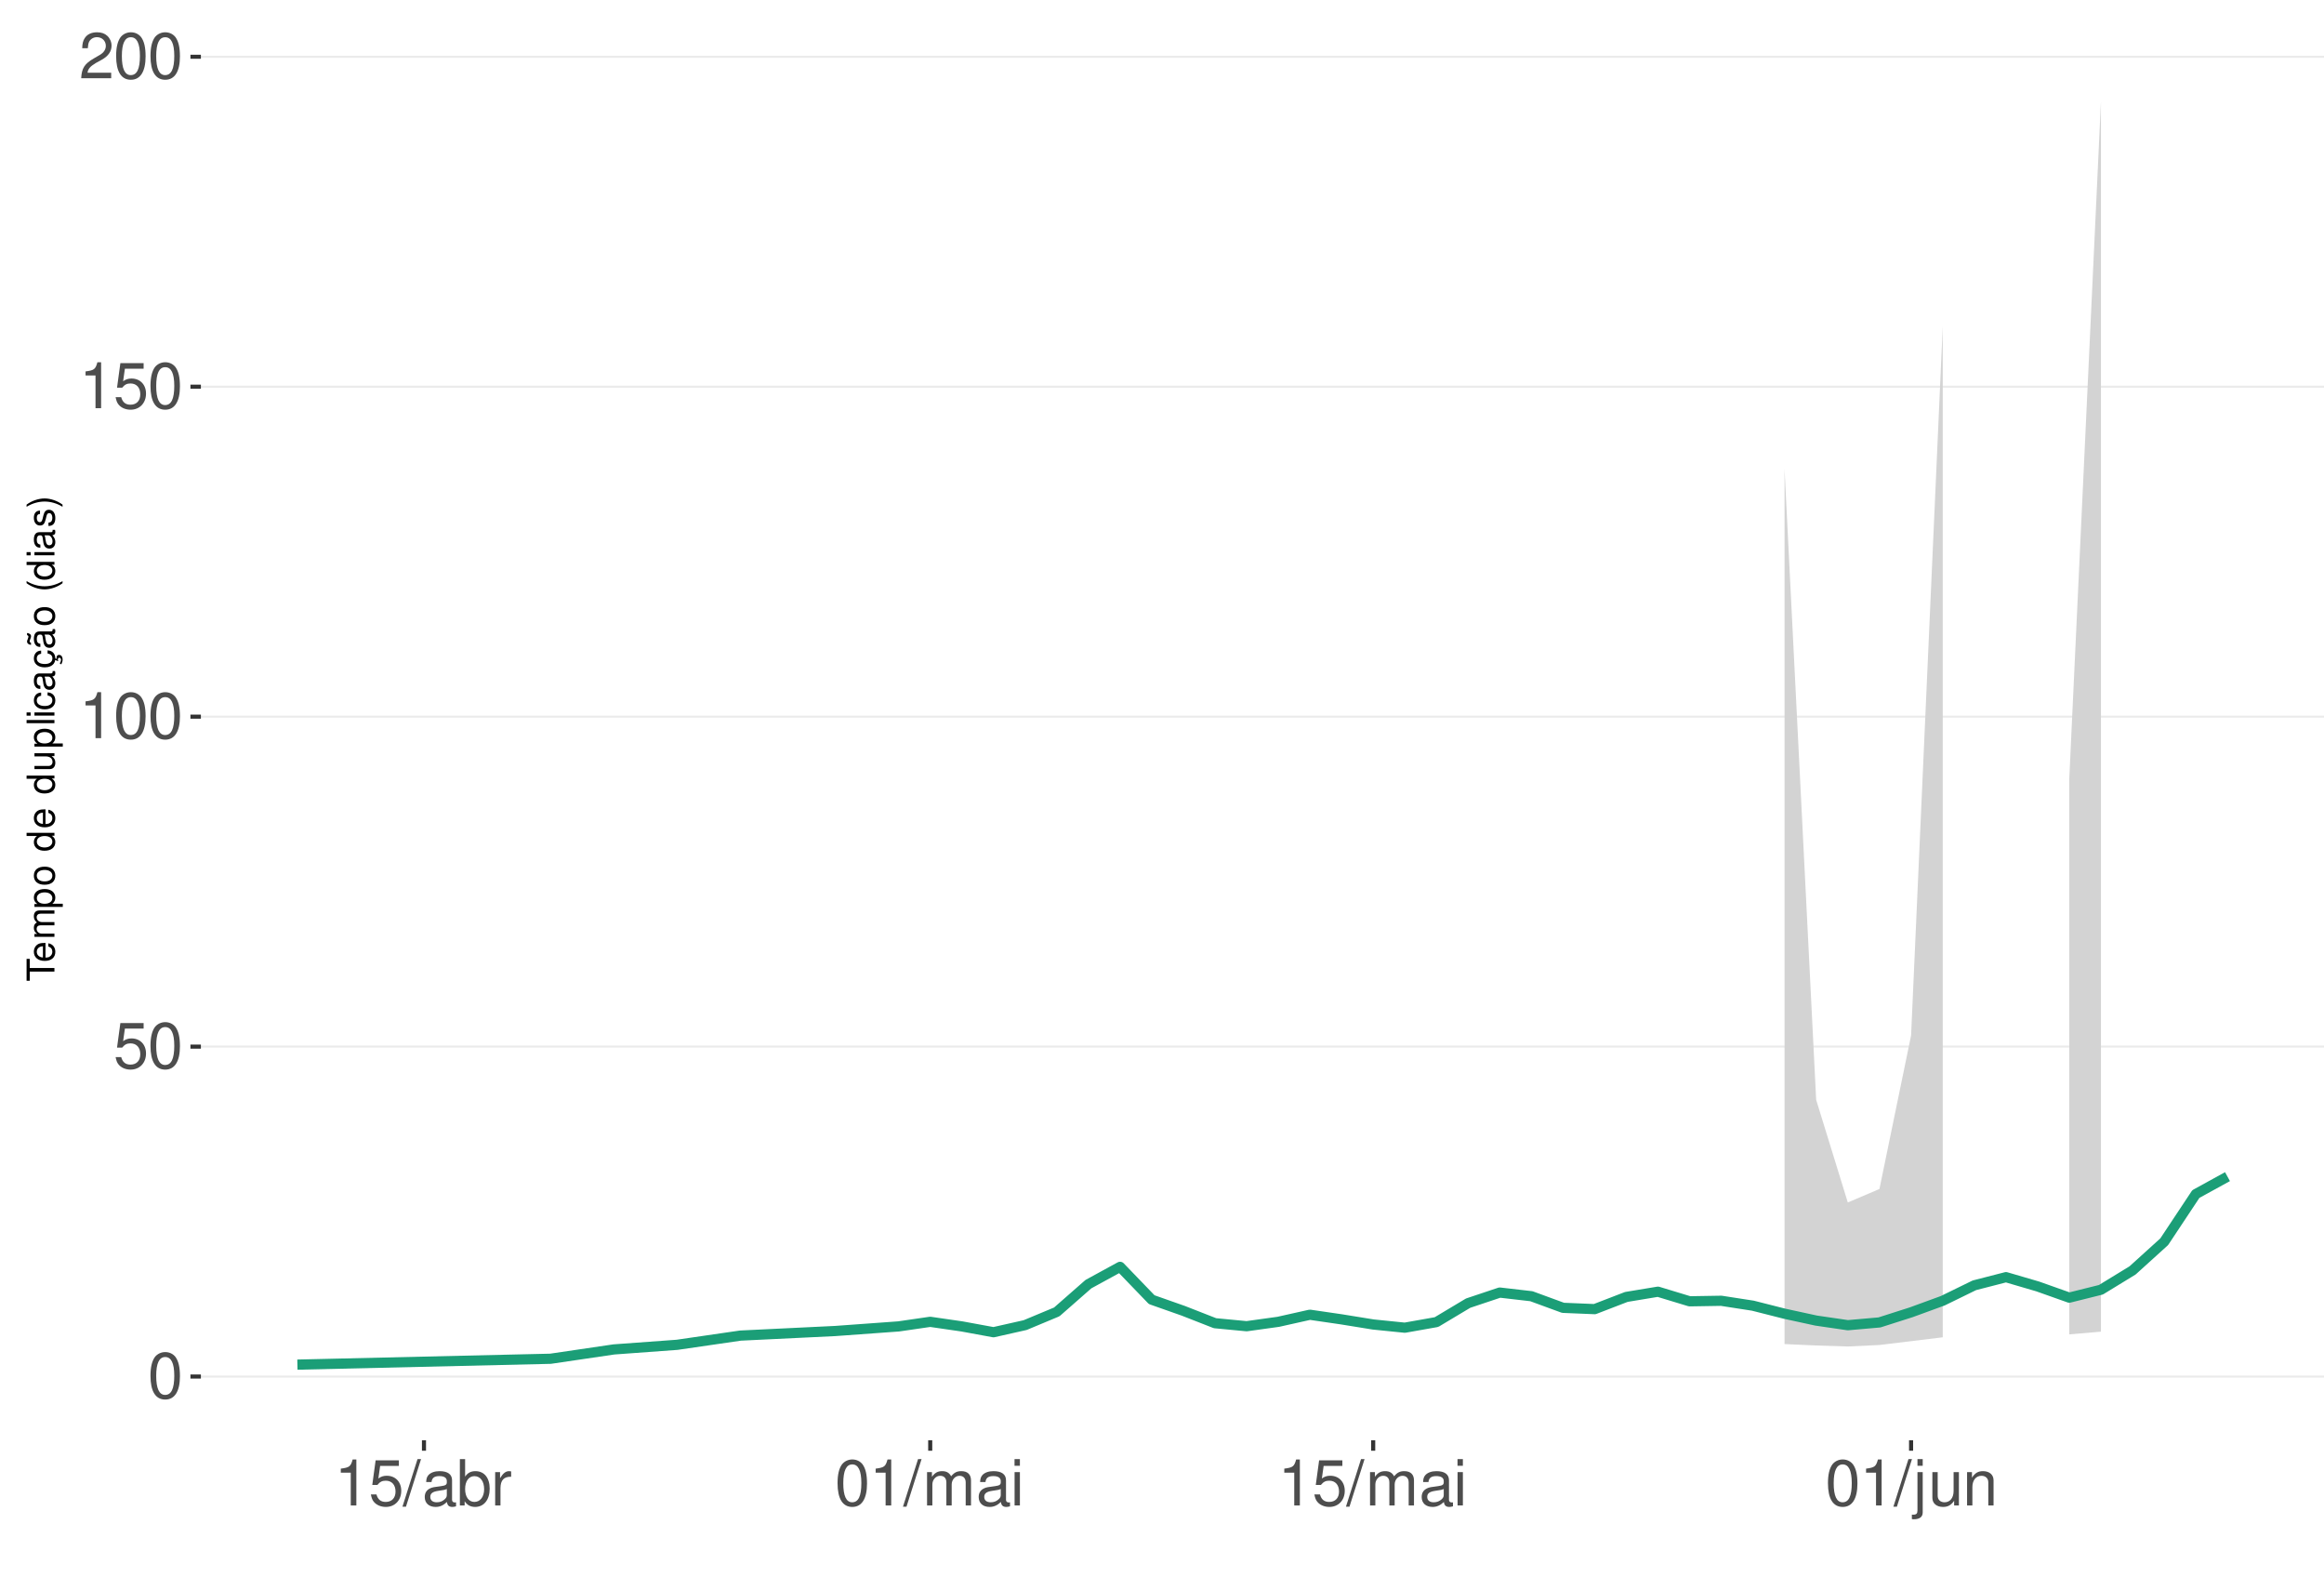
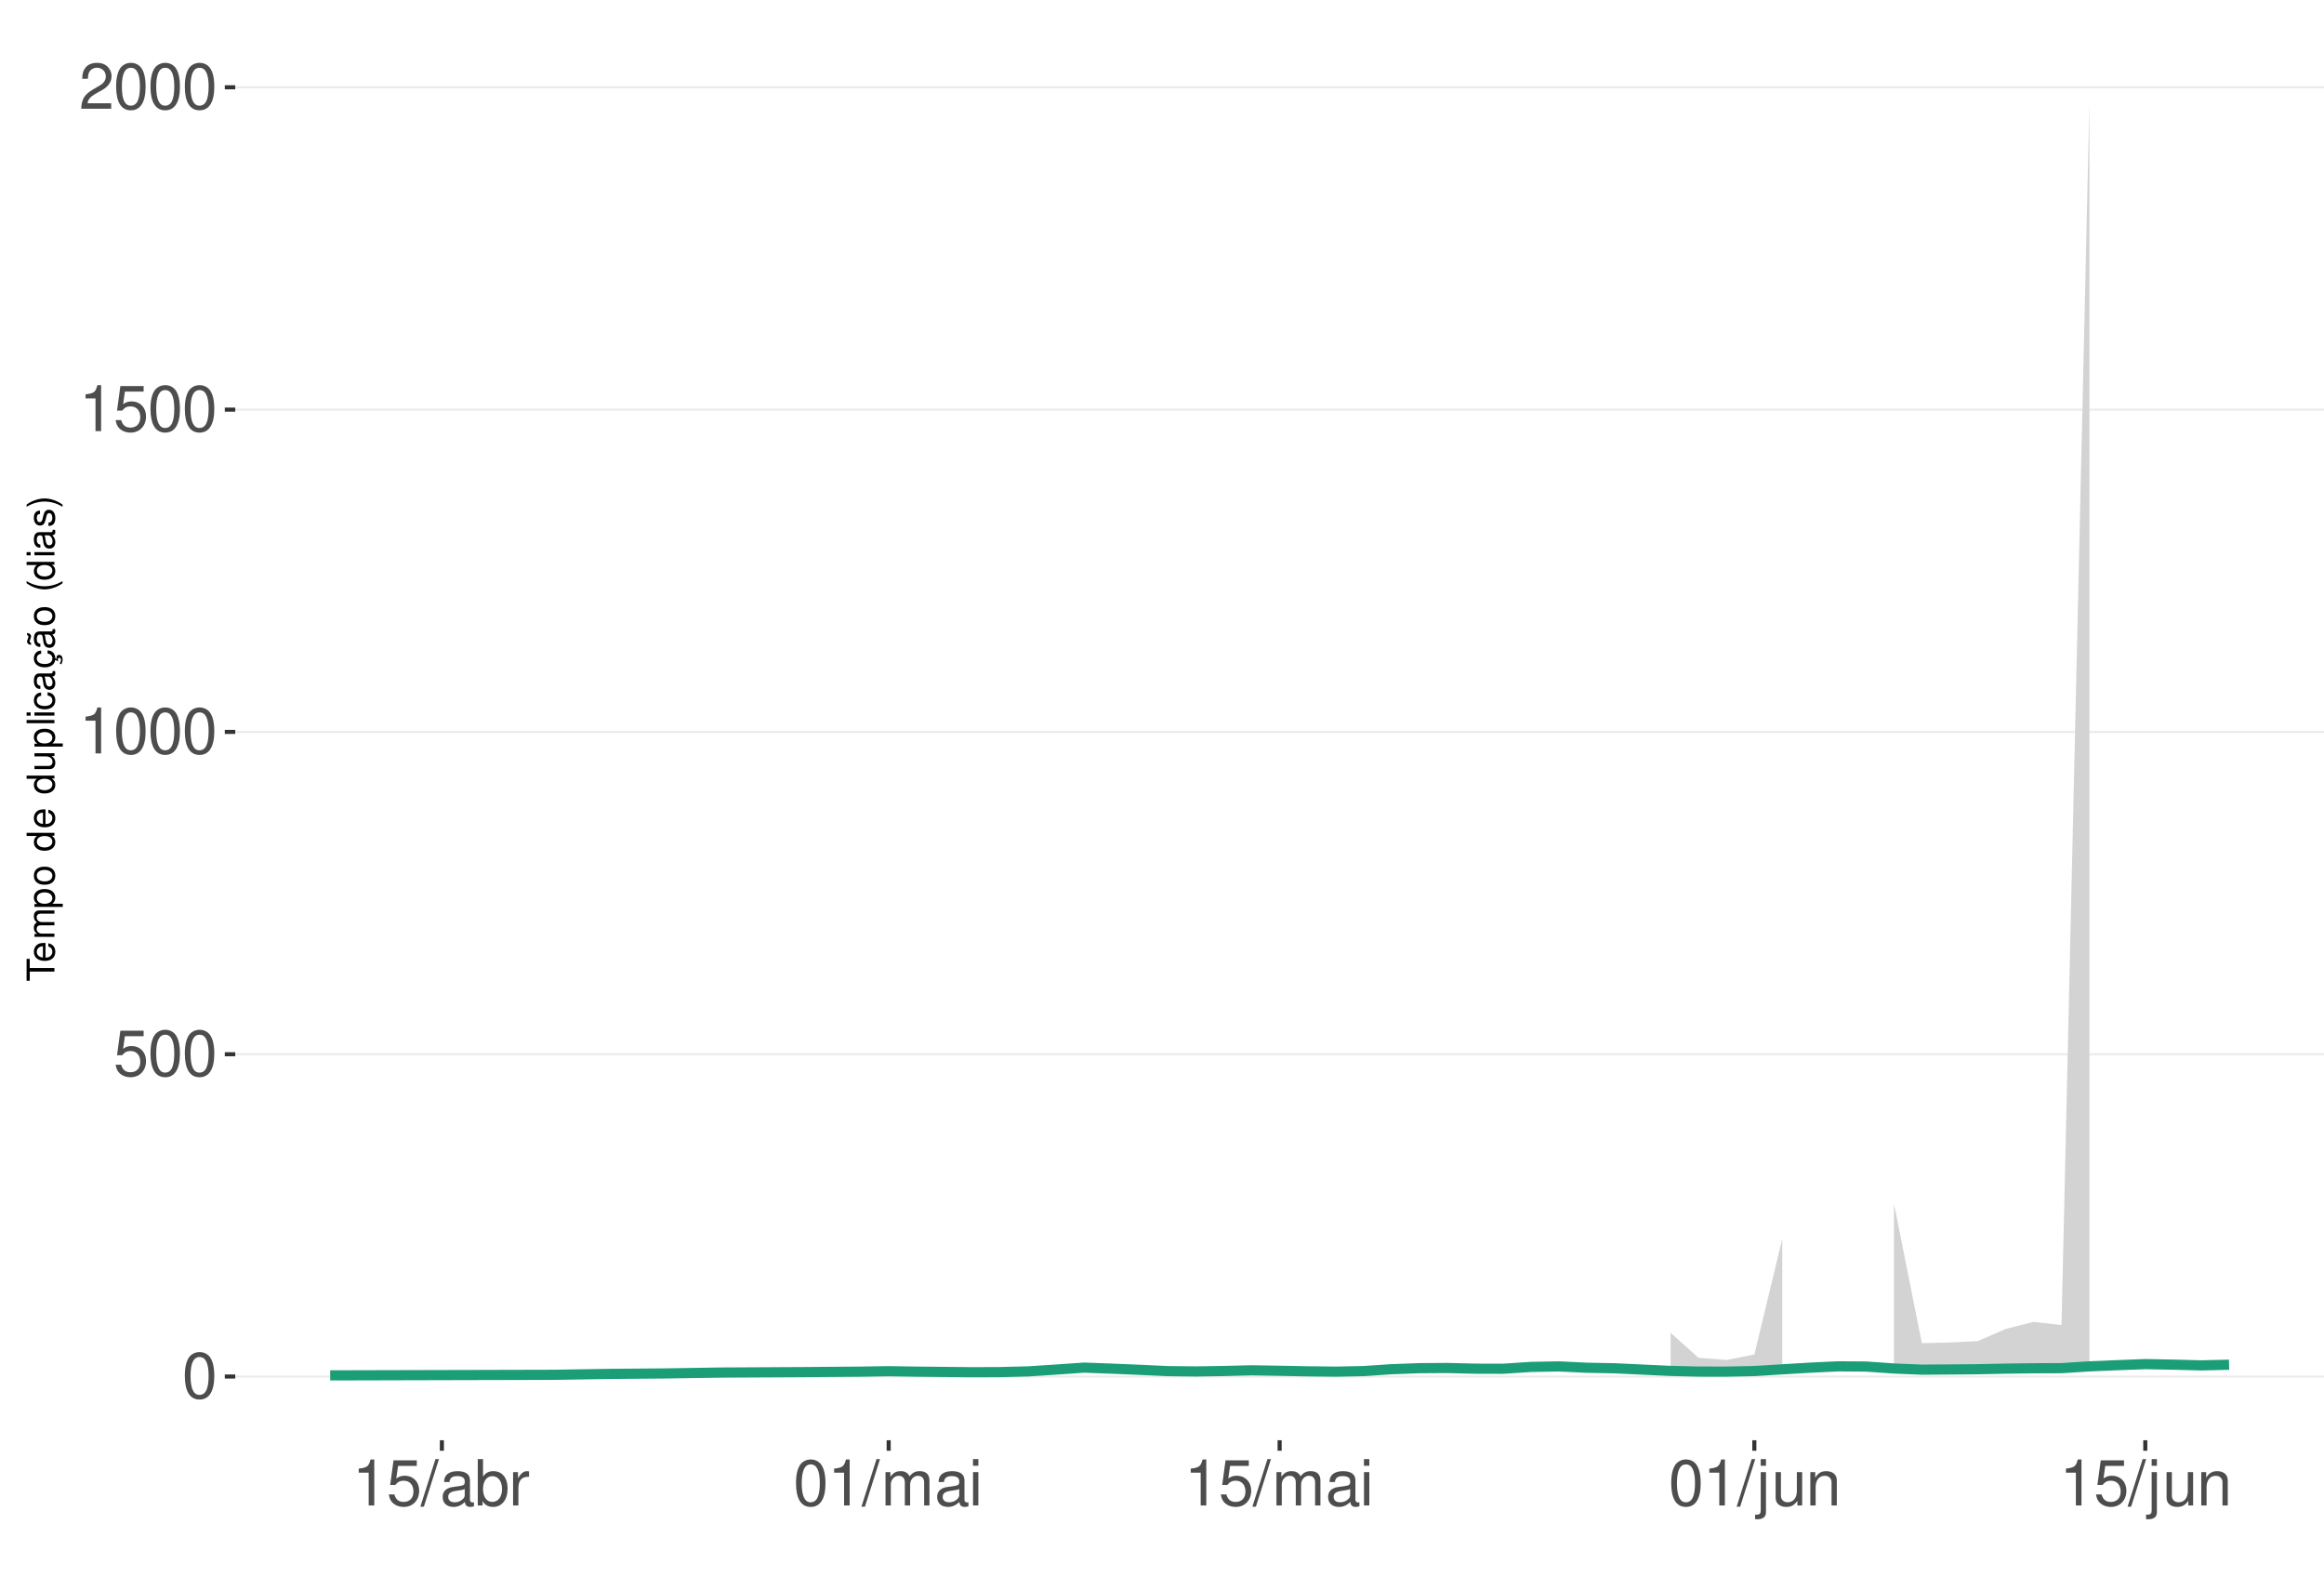
<svg xmlns="http://www.w3.org/2000/svg" xmlns:xlink="http://www.w3.org/1999/xlink" width="609pt" height="413pt" viewBox="0 0 609 413" version="1.1">
  <defs>
    <g>
      <symbol overflow="visible" id="glyph0-0">
        <path style="stroke:none;" d="" />
      </symbol>
      <symbol overflow="visible" id="glyph0-1">
        <path style="stroke:none;" d="M 4.578 -12.047 C 3.484 -12.047 2.484 -11.547 1.859 -10.734 C 1.094 -9.656 0.719 -8.062 0.719 -5.828 C 0.719 -1.766 2.047 0.391 4.578 0.391 C 7.078 0.391 8.438 -1.766 8.438 -5.734 C 8.438 -8.062 8.078 -9.625 7.297 -10.734 C 6.672 -11.562 5.703 -12.047 4.578 -12.047 Z M 4.578 -10.75 C 6.156 -10.75 6.953 -9.125 6.953 -5.859 C 6.953 -2.438 6.172 -0.828 4.547 -0.828 C 3 -0.828 2.219 -2.5 2.219 -5.812 C 2.219 -9.125 3 -10.75 4.578 -10.75 Z M 4.578 -10.75 " />
      </symbol>
      <symbol overflow="visible" id="glyph0-2">
        <path style="stroke:none;" d="M 7.922 -11.812 L 1.828 -11.812 L 0.953 -5.375 L 2.297 -5.375 C 2.984 -6.203 3.547 -6.484 4.484 -6.484 C 6.062 -6.484 7.047 -5.391 7.047 -3.641 C 7.047 -1.953 6.062 -0.922 4.469 -0.922 C 3.188 -0.922 2.406 -1.562 2.047 -2.891 L 0.578 -2.891 C 0.781 -1.938 0.953 -1.469 1.297 -1.031 C 1.969 -0.141 3.172 0.391 4.5 0.391 C 6.875 0.391 8.547 -1.344 8.547 -3.844 C 8.547 -6.172 7 -7.781 4.734 -7.781 C 3.891 -7.781 3.234 -7.562 2.547 -7.062 L 3.016 -10.359 L 7.922 -10.359 Z M 7.922 -11.812 " />
      </symbol>
      <symbol overflow="visible" id="glyph0-3">
        <path style="stroke:none;" d="M 4.312 -8.578 L 4.312 0 L 5.781 0 L 5.781 -12.047 L 4.812 -12.047 C 4.297 -10.188 3.969 -9.938 1.703 -9.641 L 1.703 -8.578 Z M 4.312 -8.578 " />
      </symbol>
      <symbol overflow="visible" id="glyph0-4">
        <path style="stroke:none;" d="M 8.422 -1.453 L 2.219 -1.453 C 2.359 -2.453 2.891 -3.078 4.344 -3.969 L 6.016 -4.891 C 7.656 -5.812 8.516 -7.047 8.516 -8.531 C 8.516 -9.531 8.109 -10.453 7.406 -11.109 C 6.719 -11.75 5.844 -12.047 4.734 -12.047 C 3.234 -12.047 2.109 -11.516 1.469 -10.484 C 1.047 -9.844 0.859 -9.094 0.828 -7.875 L 2.297 -7.875 C 2.344 -8.688 2.453 -9.172 2.641 -9.578 C 3.031 -10.312 3.797 -10.766 4.688 -10.766 C 6.016 -10.766 7.016 -9.797 7.016 -8.5 C 7.016 -7.531 6.469 -6.703 5.406 -6.094 L 3.875 -5.203 C 1.422 -3.781 0.703 -2.641 0.562 -0.016 L 8.422 -0.016 Z M 8.422 -1.453 " />
      </symbol>
      <symbol overflow="visible" id="glyph0-5">
        <path style="stroke:none;" d="M 3.812 -12.141 L -0.141 0.328 L 0.781 0.328 L 4.734 -12.141 Z M 3.812 -12.141 " />
      </symbol>
      <symbol overflow="visible" id="glyph0-6">
        <path style="stroke:none;" d="M 8.906 -0.812 C 8.766 -0.781 8.688 -0.781 8.609 -0.781 C 8.125 -0.781 7.859 -1.031 7.859 -1.469 L 7.859 -6.594 C 7.859 -8.141 6.734 -8.984 4.578 -8.984 C 3.297 -8.984 2.281 -8.609 1.688 -7.969 C 1.281 -7.516 1.109 -7.016 1.078 -6.141 L 2.484 -6.141 C 2.594 -7.219 3.234 -7.688 4.531 -7.688 C 5.797 -7.688 6.484 -7.234 6.484 -6.391 L 6.484 -6.031 C 6.469 -5.438 6.156 -5.219 5.031 -5.062 C 3.062 -4.812 2.766 -4.75 2.234 -4.531 C 1.219 -4.094 0.703 -3.328 0.703 -2.203 C 0.703 -0.609 1.797 0.391 3.562 0.391 C 4.656 0.391 5.547 0 6.531 -0.906 C 6.625 0 7.062 0.391 7.969 0.391 C 8.266 0.391 8.438 0.344 8.906 0.234 Z M 6.484 -2.75 C 6.484 -2.281 6.344 -2 5.922 -1.609 C 5.359 -1.094 4.688 -0.828 3.859 -0.828 C 2.781 -0.828 2.156 -1.344 2.156 -2.234 C 2.156 -3.141 2.75 -3.609 4.25 -3.828 C 5.734 -4.031 6.016 -4.094 6.484 -4.312 Z M 6.484 -2.75 " />
      </symbol>
      <symbol overflow="visible" id="glyph0-7">
        <path style="stroke:none;" d="M 0.906 -12.141 L 0.906 0 L 2.156 0 L 2.156 -1.109 C 2.812 -0.094 3.703 0.391 4.906 0.391 C 7.219 0.391 8.719 -1.5 8.719 -4.391 C 8.719 -7.234 7.297 -8.984 4.984 -8.984 C 3.781 -8.984 2.938 -8.531 2.281 -7.547 L 2.281 -12.141 Z M 4.719 -7.672 C 6.266 -7.672 7.266 -6.328 7.266 -4.25 C 7.266 -2.266 6.234 -0.922 4.719 -0.922 C 3.234 -0.922 2.281 -2.25 2.281 -4.297 C 2.281 -6.344 3.234 -7.672 4.719 -7.672 Z M 4.719 -7.672 " />
      </symbol>
      <symbol overflow="visible" id="glyph0-8">
        <path style="stroke:none;" d="M 1.156 -8.734 L 1.156 0 L 2.547 0 L 2.547 -4.531 C 2.562 -6.625 3.438 -7.562 5.344 -7.516 L 5.344 -8.922 C 5.109 -8.969 4.984 -8.984 4.812 -8.984 C 3.922 -8.984 3.234 -8.438 2.438 -7.141 L 2.438 -8.734 Z M 1.156 -8.734 " />
      </symbol>
      <symbol overflow="visible" id="glyph0-9">
        <path style="stroke:none;" d="M 1.172 -8.734 L 1.172 0 L 2.562 0 L 2.562 -5.484 C 2.562 -6.75 3.484 -7.766 4.609 -7.766 C 5.641 -7.766 6.234 -7.125 6.234 -6.016 L 6.234 0 L 7.625 0 L 7.625 -5.484 C 7.625 -6.75 8.547 -7.766 9.672 -7.766 C 10.688 -7.766 11.297 -7.109 11.297 -6.016 L 11.297 0 L 12.688 0 L 12.688 -6.547 C 12.688 -8.109 11.797 -8.984 10.156 -8.984 C 9 -8.984 8.297 -8.625 7.484 -7.641 C 6.969 -8.578 6.266 -8.984 5.125 -8.984 C 3.969 -8.984 3.188 -8.547 2.453 -7.5 L 2.453 -8.734 Z M 1.172 -8.734 " />
      </symbol>
      <symbol overflow="visible" id="glyph0-10">
        <path style="stroke:none;" d="M 2.5 -8.734 L 1.109 -8.734 L 1.109 0 L 2.5 0 Z M 2.5 -12.141 L 1.094 -12.141 L 1.094 -10.391 L 2.5 -10.391 Z M 2.5 -12.141 " />
      </symbol>
      <symbol overflow="visible" id="glyph0-11">
        <path style="stroke:none;" d="M 1.172 -8.734 L 1.172 1.266 C 1.172 2.125 0.906 2.422 0.031 2.422 C -0.062 2.422 -0.109 2.422 -0.297 2.406 L -0.297 3.578 C -0.141 3.609 -0.047 3.625 0.172 3.625 C 1.734 3.625 2.547 3.016 2.547 1.812 L 2.547 -8.734 Z M 2.547 -12.141 L 1.172 -12.141 L 1.172 -10.391 L 2.547 -10.391 Z M 2.547 -12.141 " />
      </symbol>
      <symbol overflow="visible" id="glyph0-12">
        <path style="stroke:none;" d="M 8.031 0 L 8.031 -8.734 L 6.641 -8.734 L 6.641 -3.781 C 6.641 -2 5.719 -0.828 4.266 -0.828 C 3.172 -0.828 2.469 -1.5 2.469 -2.547 L 2.469 -8.734 L 1.078 -8.734 L 1.078 -2 C 1.078 -0.547 2.172 0.391 3.859 0.391 C 5.141 0.391 5.969 -0.062 6.781 -1.219 L 6.781 0 Z M 8.031 0 " />
      </symbol>
      <symbol overflow="visible" id="glyph0-13">
        <path style="stroke:none;" d="M 1.172 -8.734 L 1.172 0 L 2.562 0 L 2.562 -4.812 C 2.562 -6.594 3.5 -7.766 4.938 -7.766 C 6.031 -7.766 6.734 -7.094 6.734 -6.047 L 6.734 0 L 8.109 0 L 8.109 -6.594 C 8.109 -8.047 7.031 -8.984 5.344 -8.984 C 4.047 -8.984 3.219 -8.484 2.453 -7.266 L 2.453 -8.734 Z M 1.172 -8.734 " />
      </symbol>
      <symbol overflow="visible" id="glyph1-0">
        <path style="stroke:none;" d="" />
      </symbol>
      <symbol overflow="visible" id="glyph1-1">
        <path style="stroke:none;" d="M -6.469 -3.547 L -6.469 -5.938 L -7.297 -5.938 L -7.297 -0.203 L -6.469 -0.203 L -6.469 -2.609 L 0 -2.609 L 0 -3.547 Z M -6.469 -3.547 " />
      </symbol>
      <symbol overflow="visible" id="glyph1-2">
        <path style="stroke:none;" d="M -2.344 -5.125 C -3.141 -5.125 -3.625 -5.062 -4.016 -4.922 C -4.875 -4.578 -5.391 -3.781 -5.391 -2.797 C -5.391 -1.344 -4.281 -0.406 -2.547 -0.406 C -0.812 -0.406 0.234 -1.297 0.234 -2.781 C 0.234 -3.984 -0.453 -4.812 -1.594 -5.016 L -1.594 -4.188 C -0.906 -3.953 -0.547 -3.484 -0.547 -2.812 C -0.547 -2.281 -0.781 -1.828 -1.219 -1.547 C -1.516 -1.344 -1.812 -1.281 -2.344 -1.266 Z M -3.016 -1.297 C -3.984 -1.359 -4.625 -1.953 -4.625 -2.797 C -4.625 -3.641 -3.953 -4.234 -3.016 -4.234 Z M -3.016 -1.297 " />
      </symbol>
      <symbol overflow="visible" id="glyph1-3">
        <path style="stroke:none;" d="M -5.234 -0.703 L 0 -0.703 L 0 -1.547 L -3.297 -1.547 C -4.047 -1.547 -4.656 -2.094 -4.656 -2.766 C -4.656 -3.391 -4.281 -3.734 -3.609 -3.734 L 0 -3.734 L 0 -4.578 L -3.297 -4.578 C -4.047 -4.578 -4.656 -5.125 -4.656 -5.812 C -4.656 -6.422 -4.266 -6.781 -3.609 -6.781 L 0 -6.781 L 0 -7.625 L -3.938 -7.625 C -4.875 -7.625 -5.391 -7.078 -5.391 -6.094 C -5.391 -5.406 -5.188 -4.984 -4.594 -4.484 C -5.156 -4.188 -5.391 -3.766 -5.391 -3.078 C -5.391 -2.375 -5.125 -1.906 -4.5 -1.469 L -5.234 -1.469 Z M -5.234 -0.703 " />
      </symbol>
      <symbol overflow="visible" id="glyph1-4">
        <path style="stroke:none;" d="M 2.188 -0.547 L 2.188 -1.375 L -0.547 -1.375 C -0.016 -1.812 0.234 -2.312 0.234 -2.984 C 0.234 -4.344 -0.859 -5.234 -2.531 -5.234 C -4.297 -5.234 -5.391 -4.375 -5.391 -2.984 C -5.391 -2.266 -5.062 -1.703 -4.453 -1.312 L -5.234 -1.312 L -5.234 -0.547 Z M -4.609 -2.844 C -4.609 -3.766 -3.797 -4.359 -2.547 -4.359 C -1.359 -4.359 -0.547 -3.75 -0.547 -2.844 C -0.547 -1.953 -1.344 -1.375 -2.578 -1.375 C -3.812 -1.375 -4.609 -1.953 -4.609 -2.844 Z M -4.609 -2.844 " />
      </symbol>
      <symbol overflow="visible" id="glyph1-5">
        <path style="stroke:none;" d="M -5.391 -2.719 C -5.391 -1.234 -4.344 -0.359 -2.578 -0.359 C -0.812 -0.359 0.234 -1.234 0.234 -2.734 C 0.234 -4.203 -0.812 -5.094 -2.547 -5.094 C -4.359 -5.094 -5.391 -4.234 -5.391 -2.719 Z M -4.625 -2.734 C -4.625 -3.672 -3.844 -4.234 -2.547 -4.234 C -1.312 -4.234 -0.547 -3.656 -0.547 -2.734 C -0.547 -1.797 -1.312 -1.234 -2.578 -1.234 C -3.844 -1.234 -4.625 -1.797 -4.625 -2.734 Z M -4.625 -2.734 " />
      </symbol>
      <symbol overflow="visible" id="glyph1-6">
        <path style="stroke:none;" d="" />
      </symbol>
      <symbol overflow="visible" id="glyph1-7">
        <path style="stroke:none;" d="M -7.297 -4.953 L -7.297 -4.125 L -4.578 -4.125 C -5.109 -3.766 -5.391 -3.203 -5.391 -2.516 C -5.391 -1.156 -4.297 -0.266 -2.625 -0.266 C -0.859 -0.266 0.234 -1.125 0.234 -2.547 C 0.234 -3.266 -0.047 -3.766 -0.688 -4.203 L 0 -4.203 L 0 -4.953 Z M -4.609 -2.656 C -4.609 -3.547 -3.812 -4.125 -2.562 -4.125 C -1.344 -4.125 -0.547 -3.547 -0.547 -2.656 C -0.547 -1.734 -1.359 -1.125 -2.578 -1.125 C -3.797 -1.125 -4.609 -1.734 -4.609 -2.656 Z M -4.609 -2.656 " />
      </symbol>
      <symbol overflow="visible" id="glyph1-8">
        <path style="stroke:none;" d="M 0 -4.812 L -5.234 -4.812 L -5.234 -3.984 L -2.266 -3.984 C -1.203 -3.984 -0.5 -3.438 -0.5 -2.562 C -0.5 -1.906 -0.906 -1.484 -1.531 -1.484 L -5.234 -1.484 L -5.234 -0.656 L -1.203 -0.656 C -0.328 -0.656 0.234 -1.297 0.234 -2.312 C 0.234 -3.094 -0.047 -3.578 -0.734 -4.062 L 0 -4.062 Z M 0 -4.812 " />
      </symbol>
      <symbol overflow="visible" id="glyph1-9">
        <path style="stroke:none;" d="M -7.297 -1.516 L -7.297 -0.688 L 0 -0.688 L 0 -1.516 Z M -7.297 -1.516 " />
      </symbol>
      <symbol overflow="visible" id="glyph1-10">
        <path style="stroke:none;" d="M -5.234 -1.5 L -5.234 -0.672 L 0 -0.672 L 0 -1.5 Z M -7.297 -1.5 L -7.297 -0.656 L -6.234 -0.656 L -6.234 -1.5 Z M -7.297 -1.5 " />
      </symbol>
      <symbol overflow="visible" id="glyph1-11">
        <path style="stroke:none;" d="M -3.484 -4.703 C -3.984 -4.672 -4.312 -4.562 -4.609 -4.359 C -5.094 -4 -5.391 -3.375 -5.391 -2.641 C -5.391 -1.219 -4.266 -0.312 -2.531 -0.312 C -0.844 -0.312 0.234 -1.203 0.234 -2.625 C 0.234 -3.875 -0.516 -4.672 -1.797 -4.766 L -1.797 -3.938 C -0.953 -3.797 -0.547 -3.359 -0.547 -2.656 C -0.547 -1.734 -1.297 -1.188 -2.531 -1.188 C -3.844 -1.188 -4.625 -1.719 -4.625 -2.625 C -4.625 -3.328 -4.203 -3.766 -3.484 -3.875 Z M -3.484 -4.703 " />
      </symbol>
      <symbol overflow="visible" id="glyph1-12">
        <path style="stroke:none;" d="M -0.484 -5.344 C -0.469 -5.266 -0.469 -5.219 -0.469 -5.172 C -0.469 -4.875 -0.625 -4.719 -0.875 -4.719 L -3.953 -4.719 C -4.891 -4.719 -5.391 -4.047 -5.391 -2.75 C -5.391 -1.984 -5.172 -1.375 -4.781 -1.016 C -4.516 -0.766 -4.203 -0.672 -3.688 -0.656 L -3.688 -1.484 C -4.328 -1.562 -4.625 -1.938 -4.625 -2.719 C -4.625 -3.484 -4.344 -3.891 -3.844 -3.891 L -3.625 -3.891 C -3.266 -3.875 -3.125 -3.703 -3.047 -3.016 C -2.891 -1.844 -2.844 -1.656 -2.719 -1.344 C -2.453 -0.734 -2 -0.422 -1.312 -0.422 C -0.375 -0.422 0.234 -1.078 0.234 -2.141 C 0.234 -2.797 0 -3.328 -0.547 -3.922 C 0 -3.984 0.234 -4.234 0.234 -4.781 C 0.234 -4.953 0.203 -5.062 0.141 -5.344 Z M -1.656 -3.891 C -1.375 -3.891 -1.203 -3.812 -0.969 -3.562 C -0.656 -3.219 -0.5 -2.812 -0.5 -2.312 C -0.5 -1.672 -0.812 -1.297 -1.344 -1.297 C -1.891 -1.297 -2.172 -1.656 -2.297 -2.547 C -2.422 -3.438 -2.453 -3.609 -2.594 -3.891 Z M -1.656 -3.891 " />
      </symbol>
      <symbol overflow="visible" id="glyph1-13">
        <path style="stroke:none;" d="M 0.234 -2.641 C 0.234 -3.875 -0.547 -4.703 -1.797 -4.766 L -1.797 -3.938 C -0.953 -3.797 -0.531 -3.359 -0.531 -2.656 C -0.531 -1.734 -1.281 -1.188 -2.516 -1.188 C -3.844 -1.188 -4.625 -1.719 -4.625 -2.625 C -4.625 -3.328 -4.203 -3.766 -3.484 -3.875 L -3.484 -4.703 C -3.984 -4.672 -4.312 -4.562 -4.609 -4.359 C -5.094 -4 -5.391 -3.375 -5.391 -2.641 C -5.391 -1.219 -4.266 -0.312 -2.531 -0.312 C -1.469 -0.312 -0.625 -0.672 -0.156 -1.312 C 0.047 -1.594 0.125 -1.812 0.203 -2.25 L 0.922 -1.938 L 0.984 -2.062 C 0.938 -2.188 0.906 -2.25 0.906 -2.375 C 0.906 -2.656 1.047 -2.828 1.281 -2.828 C 1.547 -2.828 1.734 -2.594 1.734 -2.297 C 1.734 -2.031 1.672 -1.844 1.438 -1.406 L 1.406 -1.312 L 1.812 -1.094 C 2.078 -1.75 2.141 -1.953 2.141 -2.344 C 2.141 -3.109 1.781 -3.578 1.203 -3.578 C 0.781 -3.578 0.547 -3.297 0.547 -2.797 C 0.547 -2.703 0.547 -2.641 0.562 -2.516 Z M 0.234 -2.641 " />
      </symbol>
      <symbol overflow="visible" id="glyph1-14">
        <path style="stroke:none;" d="M -0.484 -5.344 C -0.469 -5.266 -0.469 -5.219 -0.469 -5.172 C -0.469 -4.875 -0.625 -4.719 -0.875 -4.719 L -3.953 -4.719 C -4.891 -4.719 -5.391 -4.047 -5.391 -2.75 C -5.391 -1.984 -5.172 -1.375 -4.781 -1.016 C -4.516 -0.766 -4.203 -0.672 -3.688 -0.656 L -3.688 -1.484 C -4.328 -1.562 -4.625 -1.938 -4.625 -2.719 C -4.625 -3.484 -4.344 -3.891 -3.844 -3.891 L -3.625 -3.891 C -3.266 -3.875 -3.125 -3.703 -3.047 -3.016 C -2.891 -1.844 -2.844 -1.656 -2.719 -1.344 C -2.453 -0.734 -2 -0.422 -1.312 -0.422 C -0.375 -0.422 0.234 -1.078 0.234 -2.141 C 0.234 -2.797 0 -3.328 -0.547 -3.922 C 0 -3.984 0.234 -4.234 0.234 -4.781 C 0.234 -4.953 0.203 -5.062 0.141 -5.344 Z M -1.656 -3.891 C -1.375 -3.891 -1.203 -3.812 -0.969 -3.562 C -0.656 -3.219 -0.5 -2.812 -0.5 -2.312 C -0.5 -1.672 -0.812 -1.297 -1.344 -1.297 C -1.891 -1.297 -2.172 -1.656 -2.297 -2.547 C -2.422 -3.438 -2.453 -3.609 -2.594 -3.891 Z M -7.172 -3.75 C -6.922 -3.672 -6.812 -3.547 -6.812 -3.375 C -6.812 -3.25 -6.875 -2.984 -6.984 -2.734 C -7.156 -2.312 -7.172 -2.25 -7.172 -2.047 C -7.172 -1.594 -6.797 -1.297 -6.141 -1.188 L -6.141 -1.766 C -6.375 -1.812 -6.5 -1.938 -6.5 -2.094 C -6.5 -2.203 -6.469 -2.344 -6.375 -2.578 C -6.156 -3.156 -6.125 -3.234 -6.125 -3.438 C -6.125 -3.922 -6.484 -4.219 -7.172 -4.312 Z M -7.172 -3.75 " />
      </symbol>
      <symbol overflow="visible" id="glyph1-15">
        <path style="stroke:none;" d="M -7.297 -2.359 C -5.984 -1.359 -4.156 -0.734 -2.594 -0.734 C -1.016 -0.734 0.812 -1.359 2.125 -2.359 L 2.125 -2.906 C 0.688 -2.031 -0.984 -1.547 -2.594 -1.547 C -4.188 -1.547 -5.875 -2.031 -7.297 -2.906 Z M -7.297 -2.359 " />
      </symbol>
      <symbol overflow="visible" id="glyph1-16">
        <path style="stroke:none;" d="M -3.781 -4.375 C -4.812 -4.375 -5.391 -3.688 -5.391 -2.484 C -5.391 -1.266 -4.766 -0.469 -3.797 -0.469 C -2.969 -0.469 -2.578 -0.891 -2.281 -2.125 L -2.094 -2.906 C -1.953 -3.484 -1.734 -3.719 -1.375 -3.719 C -0.875 -3.719 -0.547 -3.234 -0.547 -2.5 C -0.547 -2.047 -0.672 -1.672 -0.891 -1.453 C -1.047 -1.328 -1.188 -1.266 -1.562 -1.219 L -1.562 -0.344 C -0.344 -0.375 0.234 -1.062 0.234 -2.438 C 0.234 -3.75 -0.422 -4.594 -1.438 -4.594 C -2.203 -4.594 -2.641 -4.156 -2.891 -3.109 L -3.078 -2.312 C -3.234 -1.625 -3.453 -1.344 -3.828 -1.344 C -4.312 -1.344 -4.625 -1.766 -4.625 -2.453 C -4.625 -3.125 -4.328 -3.484 -3.781 -3.5 Z M -3.781 -4.375 " />
      </symbol>
      <symbol overflow="visible" id="glyph1-17">
        <path style="stroke:none;" d="M 2.125 -0.938 C 0.812 -1.938 -1.016 -2.562 -2.578 -2.562 C -4.156 -2.562 -5.984 -1.938 -7.297 -0.938 L -7.297 -0.375 C -5.859 -1.266 -4.188 -1.75 -2.578 -1.75 C -0.984 -1.75 0.703 -1.266 2.125 -0.375 Z M 2.125 -0.938 " />
      </symbol>
    </g>
    <clipPath id="clip1">
-       <path d="M 52.645 9.961 L 609 9.961 L 609 377.328 L 52.645 377.328 Z M 52.645 9.961 " />
+       <path d="M 61.645 9.961 L 609 9.961 L 609 377.328 L 61.645 377.328 Z M 61.645 9.961 " />
    </clipPath>
    <clipPath id="clip2">
-       <path d="M 52.645 360 L 609 360 L 609 361 L 52.645 361 Z M 52.645 360 " />
+       <path d="M 61.645 360 L 609 360 L 609 361 L 61.645 361 Z M 61.645 360 " />
    </clipPath>
    <clipPath id="clip3">
-       <path d="M 52.645 273 L 609 273 L 609 275 L 52.645 275 Z M 52.645 273 " />
+       <path d="M 61.645 275 L 609 275 L 609 277 L 61.645 277 Z M 61.645 275 " />
    </clipPath>
    <clipPath id="clip4">
-       <path d="M 52.645 187 L 609 187 L 609 189 L 52.645 189 Z M 52.645 187 " />
+       <path d="M 61.645 191 L 609 191 L 609 193 L 61.645 193 Z M 61.645 191 " />
    </clipPath>
    <clipPath id="clip5">
-       <path d="M 52.645 101 L 609 101 L 609 102 L 52.645 102 Z M 52.645 101 " />
+       <path d="M 61.645 107 L 609 107 L 609 108 L 61.645 108 Z M 61.645 107 " />
    </clipPath>
    <clipPath id="clip6">
-       <path d="M 52.645 14 L 609 14 L 609 16 L 52.645 16 Z M 52.645 14 " />
+       <path d="M 61.645 22 L 609 22 L 609 24 L 61.645 24 Z M 61.645 22 " />
    </clipPath>
  </defs>
  <g id="surface276">
    <rect x="0" y="0" width="609" height="413" style="fill:rgb(100%,100%,100%);fill-opacity:1;stroke:none;" />
    <rect x="0" y="0" width="609" height="413" style="fill:rgb(100%,100%,100%);fill-opacity:1;stroke:none;" />
    <path style="fill:none;stroke-width:1.067;stroke-linecap:round;stroke-linejoin:round;stroke:rgb(100%,100%,100%);stroke-opacity:1;stroke-miterlimit:10;" d="M 0 413 L 609 413 L 609 0 L 0 0 Z M 0 413 " />
    <g clip-path="url(#clip1)" clip-rule="nonzero">
-       <path style=" stroke:none;fill-rule:nonzero;fill:rgb(100%,100%,100%);fill-opacity:1;" d="M 52.645 377.328 L 609 377.328 L 609 9.961 L 52.645 9.961 Z M 52.645 377.328 " />
+       <path style=" stroke:none;fill-rule:nonzero;fill:rgb(100%,100%,100%);fill-opacity:1;" d="M 61.645 377.328 L 609 377.328 L 609 9.961 L 61.645 9.961 Z M 61.645 377.328 " />
    </g>
    <g clip-path="url(#clip2)" clip-rule="nonzero">
-       <path style="fill:none;stroke-width:0.533;stroke-linecap:butt;stroke-linejoin:round;stroke:rgb(92.157%,92.157%,92.157%);stroke-opacity:1;stroke-miterlimit:10;" d="M 52.645 360.629 L 609 360.629 " />
+       <path style="fill:none;stroke-width:0.533;stroke-linecap:butt;stroke-linejoin:round;stroke:rgb(92.157%,92.157%,92.157%);stroke-opacity:1;stroke-miterlimit:10;" d="M 61.645 360.629 L 609 360.629 " />
    </g>
    <g clip-path="url(#clip3)" clip-rule="nonzero">
-       <path style="fill:none;stroke-width:0.533;stroke-linecap:butt;stroke-linejoin:round;stroke:rgb(92.157%,92.157%,92.157%);stroke-opacity:1;stroke-miterlimit:10;" d="M 52.645 274.191 L 609 274.191 " />
+       <path style="fill:none;stroke-width:0.533;stroke-linecap:butt;stroke-linejoin:round;stroke:rgb(92.157%,92.157%,92.157%);stroke-opacity:1;stroke-miterlimit:10;" d="M 61.645 276.191 L 609 276.191 " />
    </g>
    <g clip-path="url(#clip4)" clip-rule="nonzero">
-       <path style="fill:none;stroke-width:0.533;stroke-linecap:butt;stroke-linejoin:round;stroke:rgb(92.157%,92.157%,92.157%);stroke-opacity:1;stroke-miterlimit:10;" d="M 52.645 187.75 L 609 187.75 " />
+       <path style="fill:none;stroke-width:0.533;stroke-linecap:butt;stroke-linejoin:round;stroke:rgb(92.157%,92.157%,92.157%);stroke-opacity:1;stroke-miterlimit:10;" d="M 61.645 191.75 L 609 191.75 " />
    </g>
    <g clip-path="url(#clip5)" clip-rule="nonzero">
-       <path style="fill:none;stroke-width:0.533;stroke-linecap:butt;stroke-linejoin:round;stroke:rgb(92.157%,92.157%,92.157%);stroke-opacity:1;stroke-miterlimit:10;" d="M 52.645 101.309 L 609 101.309 " />
+       <path style="fill:none;stroke-width:0.533;stroke-linecap:butt;stroke-linejoin:round;stroke:rgb(92.157%,92.157%,92.157%);stroke-opacity:1;stroke-miterlimit:10;" d="M 61.645 107.312 L 609 107.312 " />
    </g>
    <g clip-path="url(#clip6)" clip-rule="nonzero">
-       <path style="fill:none;stroke-width:0.533;stroke-linecap:butt;stroke-linejoin:round;stroke:rgb(92.157%,92.157%,92.157%);stroke-opacity:1;stroke-miterlimit:10;" d="M 52.645 14.867 L 609 14.867 " />
-     </g>
-     <path style=" stroke:none;fill-rule:nonzero;fill:rgb(82.745%,82.745%,82.745%);fill-opacity:1;" d="M 467.633 122.805 L 475.922 288.129 L 484.215 315.023 L 492.504 311.492 L 500.797 271.266 L 509.09 85.516 L 509.09 350.348 L 492.504 352.363 L 484.215 352.758 L 475.922 352.492 L 467.633 352.121 Z M 467.633 122.805 " />
-     <path style=" stroke:none;fill-rule:nonzero;fill:rgb(82.745%,82.745%,82.745%);fill-opacity:1;" d="M 542.254 203.926 L 550.547 26.66 L 550.547 348.871 L 542.254 349.578 Z M 542.254 203.926 " />
-     <path style="fill:none;stroke-width:2.667;stroke-linecap:butt;stroke-linejoin:round;stroke:rgb(10.588%,61.961%,46.667%);stroke-opacity:1;stroke-miterlimit:10;" d="M 77.934 357.508 L 144.266 355.969 L 160.848 353.527 L 177.43 352.316 L 194.016 349.902 L 218.887 348.699 L 235.473 347.496 L 243.762 346.293 L 252.055 347.496 L 260.344 349.02 L 268.637 347.152 L 276.93 343.691 L 285.219 336.422 L 293.512 331.891 L 301.801 340.488 L 310.094 343.41 L 318.387 346.656 L 326.676 347.445 L 334.969 346.293 L 343.258 344.438 L 351.551 345.648 L 359.844 346.992 L 368.133 347.832 L 376.426 346.363 L 384.719 341.402 L 393.008 338.629 L 401.301 339.586 L 409.59 342.625 L 417.883 342.969 L 426.176 339.773 L 434.465 338.402 L 442.758 340.918 L 451.047 340.781 L 459.34 342.066 L 467.633 344.168 L 475.922 345.969 L 484.215 347.18 L 492.504 346.453 L 500.797 343.805 L 509.09 340.777 L 517.379 336.727 L 525.672 334.594 L 533.961 337.02 L 542.254 339.961 L 550.547 337.891 L 558.836 332.824 L 567.129 325.309 L 575.418 312.816 L 583.711 308.258 " />
-     <g style="fill:rgb(30.196%,30.196%,30.196%);fill-opacity:1;">
-       <use xlink:href="#glyph0-1" x="38.715" y="366.267" />
-     </g>
-     <g style="fill:rgb(30.196%,30.196%,30.196%);fill-opacity:1;">
-       <use xlink:href="#glyph0-2" x="29.715" y="279.829" />
-       <use xlink:href="#glyph0-1" x="38.715" y="279.829" />
-     </g>
-     <g style="fill:rgb(30.196%,30.196%,30.196%);fill-opacity:1;">
-       <use xlink:href="#glyph0-3" x="20.715" y="193.388" />
-       <use xlink:href="#glyph0-1" x="29.715" y="193.388" />
-       <use xlink:href="#glyph0-1" x="38.715" y="193.388" />
-     </g>
-     <g style="fill:rgb(30.196%,30.196%,30.196%);fill-opacity:1;">
-       <use xlink:href="#glyph0-3" x="20.715" y="106.946" />
-       <use xlink:href="#glyph0-2" x="29.715" y="106.946" />
-       <use xlink:href="#glyph0-1" x="38.715" y="106.946" />
-     </g>
-     <g style="fill:rgb(30.196%,30.196%,30.196%);fill-opacity:1;">
-       <use xlink:href="#glyph0-4" x="20.715" y="20.505" />
-       <use xlink:href="#glyph0-1" x="29.715" y="20.505" />
-       <use xlink:href="#glyph0-1" x="38.715" y="20.505" />
-     </g>
-     <path style="fill:none;stroke-width:1.067;stroke-linecap:butt;stroke-linejoin:round;stroke:rgb(20%,20%,20%);stroke-opacity:1;stroke-miterlimit:10;" d="M 49.906 360.629 L 52.645 360.629 " />
-     <path style="fill:none;stroke-width:1.067;stroke-linecap:butt;stroke-linejoin:round;stroke:rgb(20%,20%,20%);stroke-opacity:1;stroke-miterlimit:10;" d="M 49.906 274.191 L 52.645 274.191 " />
-     <path style="fill:none;stroke-width:1.067;stroke-linecap:butt;stroke-linejoin:round;stroke:rgb(20%,20%,20%);stroke-opacity:1;stroke-miterlimit:10;" d="M 49.906 187.75 L 52.645 187.75 " />
-     <path style="fill:none;stroke-width:1.067;stroke-linecap:butt;stroke-linejoin:round;stroke:rgb(20%,20%,20%);stroke-opacity:1;stroke-miterlimit:10;" d="M 49.906 101.309 L 52.645 101.309 " />
-     <path style="fill:none;stroke-width:1.067;stroke-linecap:butt;stroke-linejoin:round;stroke:rgb(20%,20%,20%);stroke-opacity:1;stroke-miterlimit:10;" d="M 49.906 14.867 L 52.645 14.867 " />
-     <path style="fill:none;stroke-width:1.067;stroke-linecap:butt;stroke-linejoin:round;stroke:rgb(20%,20%,20%);stroke-opacity:1;stroke-miterlimit:10;" d="M 111.102 380.07 L 111.102 377.328 " />
-     <path style="fill:none;stroke-width:1.067;stroke-linecap:butt;stroke-linejoin:round;stroke:rgb(20%,20%,20%);stroke-opacity:1;stroke-miterlimit:10;" d="M 243.762 380.07 L 243.762 377.328 " />
-     <path style="fill:none;stroke-width:1.067;stroke-linecap:butt;stroke-linejoin:round;stroke:rgb(20%,20%,20%);stroke-opacity:1;stroke-miterlimit:10;" d="M 359.844 380.07 L 359.844 377.328 " />
-     <path style="fill:none;stroke-width:1.067;stroke-linecap:butt;stroke-linejoin:round;stroke:rgb(20%,20%,20%);stroke-opacity:1;stroke-miterlimit:10;" d="M 500.797 380.07 L 500.797 377.328 " />
-     <g style="fill:rgb(30.196%,30.196%,30.196%);fill-opacity:1;">
-       <use xlink:href="#glyph0-3" x="87.602" y="394.399" />
-       <use xlink:href="#glyph0-2" x="96.602" y="394.399" />
-       <use xlink:href="#glyph0-5" x="105.602" y="394.399" />
-       <use xlink:href="#glyph0-6" x="110.602" y="394.399" />
-       <use xlink:href="#glyph0-7" x="119.602" y="394.399" />
-       <use xlink:href="#glyph0-8" x="128.602" y="394.399" />
-     </g>
-     <g style="fill:rgb(30.196%,30.196%,30.196%);fill-opacity:1;">
-       <use xlink:href="#glyph0-1" x="218.762" y="394.399" />
-       <use xlink:href="#glyph0-3" x="227.762" y="394.399" />
-       <use xlink:href="#glyph0-5" x="236.762" y="394.399" />
-       <use xlink:href="#glyph0-9" x="241.762" y="394.399" />
-       <use xlink:href="#glyph0-6" x="255.762" y="394.399" />
-       <use xlink:href="#glyph0-10" x="264.762" y="394.399" />
-     </g>
-     <g style="fill:rgb(30.196%,30.196%,30.196%);fill-opacity:1;">
-       <use xlink:href="#glyph0-3" x="334.844" y="394.399" />
-       <use xlink:href="#glyph0-2" x="343.844" y="394.399" />
-       <use xlink:href="#glyph0-5" x="352.844" y="394.399" />
-       <use xlink:href="#glyph0-9" x="357.844" y="394.399" />
-       <use xlink:href="#glyph0-6" x="371.844" y="394.399" />
-       <use xlink:href="#glyph0-10" x="380.844" y="394.399" />
-     </g>
-     <g style="fill:rgb(30.196%,30.196%,30.196%);fill-opacity:1;">
-       <use xlink:href="#glyph0-1" x="478.297" y="394.399" />
-       <use xlink:href="#glyph0-3" x="487.297" y="394.399" />
-       <use xlink:href="#glyph0-5" x="496.297" y="394.399" />
-       <use xlink:href="#glyph0-11" x="501.297" y="394.399" />
-       <use xlink:href="#glyph0-12" x="505.297" y="394.399" />
-       <use xlink:href="#glyph0-13" x="514.297" y="394.399" />
+       <path style="fill:none;stroke-width:0.533;stroke-linecap:butt;stroke-linejoin:round;stroke:rgb(92.157%,92.157%,92.157%);stroke-opacity:1;stroke-miterlimit:10;" d="M 61.645 22.871 L 609 22.871 " />
+     </g>
+     <path style=" stroke:none;fill-rule:nonzero;fill:rgb(82.745%,82.745%,82.745%);fill-opacity:1;" d="M 437.77 349.164 L 445.086 355.715 L 452.402 356.281 L 459.723 354.855 L 467.039 324.543 L 467.039 359.664 L 459.723 359.809 L 452.402 359.875 L 445.086 359.883 L 437.77 359.844 Z M 437.77 349.164 " />
+     <path style=" stroke:none;fill-rule:nonzero;fill:rgb(82.745%,82.745%,82.745%);fill-opacity:1;" d="M 496.309 315.324 L 503.625 351.891 L 510.945 351.711 L 518.262 351.348 L 525.578 348.172 L 532.898 346.297 L 540.215 347.141 L 547.531 26.66 L 547.531 359.293 L 540.215 359.434 L 532.898 359.457 L 525.578 359.5 L 518.262 359.562 L 510.945 359.598 L 503.625 359.625 L 496.309 359.555 Z M 496.309 315.324 " />
+     <path style="fill:none;stroke-width:2.667;stroke-linecap:butt;stroke-linejoin:round;stroke:rgb(10.588%,61.961%,46.667%);stroke-opacity:1;stroke-miterlimit:10;" d="M 86.523 360.324 L 145.066 360.176 L 159.699 359.938 L 174.336 359.816 L 181.652 359.699 L 188.973 359.582 L 210.922 359.465 L 225.559 359.348 L 232.875 359.23 L 240.195 359.348 L 254.828 359.496 L 262.148 359.465 L 269.465 359.277 L 276.781 358.801 L 284.098 358.293 L 291.418 358.566 L 298.734 358.871 L 306.051 359.207 L 313.371 359.293 L 320.688 359.18 L 328.004 358.996 L 335.324 359.121 L 342.641 359.262 L 349.957 359.348 L 357.273 359.203 L 364.594 358.711 L 371.91 358.438 L 379.227 358.387 L 386.547 358.57 L 393.863 358.59 L 401.18 358.109 L 408.5 357.973 L 415.816 358.324 L 423.133 358.465 L 430.449 358.812 L 437.77 359.152 L 445.086 359.332 L 452.402 359.34 L 459.723 359.191 L 467.039 358.742 L 474.355 358.301 L 481.676 357.957 L 488.992 358.008 L 496.309 358.527 L 503.625 358.828 L 510.945 358.777 L 518.262 358.715 L 525.578 358.559 L 532.898 358.461 L 540.215 358.434 L 547.531 357.961 L 554.852 357.652 L 562.168 357.371 L 569.484 357.516 L 576.801 357.707 L 584.121 357.531 " />
+     <g style="fill:rgb(30.196%,30.196%,30.196%);fill-opacity:1;">
+       <use xlink:href="#glyph0-1" x="47.715" y="366.267" />
+     </g>
+     <g style="fill:rgb(30.196%,30.196%,30.196%);fill-opacity:1;">
+       <use xlink:href="#glyph0-2" x="29.715" y="281.829" />
+       <use xlink:href="#glyph0-1" x="38.715" y="281.829" />
+       <use xlink:href="#glyph0-1" x="47.715" y="281.829" />
+     </g>
+     <g style="fill:rgb(30.196%,30.196%,30.196%);fill-opacity:1;">
+       <use xlink:href="#glyph0-3" x="20.715" y="197.388" />
+       <use xlink:href="#glyph0-1" x="29.715" y="197.388" />
+       <use xlink:href="#glyph0-1" x="38.715" y="197.388" />
+       <use xlink:href="#glyph0-1" x="47.715" y="197.388" />
+     </g>
+     <g style="fill:rgb(30.196%,30.196%,30.196%);fill-opacity:1;">
+       <use xlink:href="#glyph0-3" x="20.715" y="112.95" />
+       <use xlink:href="#glyph0-2" x="29.715" y="112.95" />
+       <use xlink:href="#glyph0-1" x="38.715" y="112.95" />
+       <use xlink:href="#glyph0-1" x="47.715" y="112.95" />
+     </g>
+     <g style="fill:rgb(30.196%,30.196%,30.196%);fill-opacity:1;">
+       <use xlink:href="#glyph0-4" x="20.715" y="28.509" />
+       <use xlink:href="#glyph0-1" x="29.715" y="28.509" />
+       <use xlink:href="#glyph0-1" x="38.715" y="28.509" />
+       <use xlink:href="#glyph0-1" x="47.715" y="28.509" />
+     </g>
+     <path style="fill:none;stroke-width:1.067;stroke-linecap:butt;stroke-linejoin:round;stroke:rgb(20%,20%,20%);stroke-opacity:1;stroke-miterlimit:10;" d="M 58.906 360.629 L 61.645 360.629 " />
+     <path style="fill:none;stroke-width:1.067;stroke-linecap:butt;stroke-linejoin:round;stroke:rgb(20%,20%,20%);stroke-opacity:1;stroke-miterlimit:10;" d="M 58.906 276.191 L 61.645 276.191 " />
+     <path style="fill:none;stroke-width:1.067;stroke-linecap:butt;stroke-linejoin:round;stroke:rgb(20%,20%,20%);stroke-opacity:1;stroke-miterlimit:10;" d="M 58.906 191.75 L 61.645 191.75 " />
+     <path style="fill:none;stroke-width:1.067;stroke-linecap:butt;stroke-linejoin:round;stroke:rgb(20%,20%,20%);stroke-opacity:1;stroke-miterlimit:10;" d="M 58.906 107.312 L 61.645 107.312 " />
+     <path style="fill:none;stroke-width:1.067;stroke-linecap:butt;stroke-linejoin:round;stroke:rgb(20%,20%,20%);stroke-opacity:1;stroke-miterlimit:10;" d="M 58.906 22.871 L 61.645 22.871 " />
+     <path style="fill:none;stroke-width:1.067;stroke-linecap:butt;stroke-linejoin:round;stroke:rgb(20%,20%,20%);stroke-opacity:1;stroke-miterlimit:10;" d="M 115.797 380.07 L 115.797 377.328 " />
+     <path style="fill:none;stroke-width:1.067;stroke-linecap:butt;stroke-linejoin:round;stroke:rgb(20%,20%,20%);stroke-opacity:1;stroke-miterlimit:10;" d="M 232.875 380.07 L 232.875 377.328 " />
+     <path style="fill:none;stroke-width:1.067;stroke-linecap:butt;stroke-linejoin:round;stroke:rgb(20%,20%,20%);stroke-opacity:1;stroke-miterlimit:10;" d="M 335.324 380.07 L 335.324 377.328 " />
+     <path style="fill:none;stroke-width:1.067;stroke-linecap:butt;stroke-linejoin:round;stroke:rgb(20%,20%,20%);stroke-opacity:1;stroke-miterlimit:10;" d="M 459.723 380.07 L 459.723 377.328 " />
+     <path style="fill:none;stroke-width:1.067;stroke-linecap:butt;stroke-linejoin:round;stroke:rgb(20%,20%,20%);stroke-opacity:1;stroke-miterlimit:10;" d="M 562.168 380.07 L 562.168 377.328 " />
+     <g style="fill:rgb(30.196%,30.196%,30.196%);fill-opacity:1;">
+       <use xlink:href="#glyph0-3" x="92.297" y="394.399" />
+       <use xlink:href="#glyph0-2" x="101.297" y="394.399" />
+       <use xlink:href="#glyph0-5" x="110.297" y="394.399" />
+       <use xlink:href="#glyph0-6" x="115.297" y="394.399" />
+       <use xlink:href="#glyph0-7" x="124.297" y="394.399" />
+       <use xlink:href="#glyph0-8" x="133.297" y="394.399" />
+     </g>
+     <g style="fill:rgb(30.196%,30.196%,30.196%);fill-opacity:1;">
+       <use xlink:href="#glyph0-1" x="207.875" y="394.399" />
+       <use xlink:href="#glyph0-3" x="216.875" y="394.399" />
+       <use xlink:href="#glyph0-5" x="225.875" y="394.399" />
+       <use xlink:href="#glyph0-9" x="230.875" y="394.399" />
+       <use xlink:href="#glyph0-6" x="244.875" y="394.399" />
+       <use xlink:href="#glyph0-10" x="253.875" y="394.399" />
+     </g>
+     <g style="fill:rgb(30.196%,30.196%,30.196%);fill-opacity:1;">
+       <use xlink:href="#glyph0-3" x="310.324" y="394.399" />
+       <use xlink:href="#glyph0-2" x="319.324" y="394.399" />
+       <use xlink:href="#glyph0-5" x="328.324" y="394.399" />
+       <use xlink:href="#glyph0-9" x="333.324" y="394.399" />
+       <use xlink:href="#glyph0-6" x="347.324" y="394.399" />
+       <use xlink:href="#glyph0-10" x="356.324" y="394.399" />
+     </g>
+     <g style="fill:rgb(30.196%,30.196%,30.196%);fill-opacity:1;">
+       <use xlink:href="#glyph0-1" x="437.223" y="394.399" />
+       <use xlink:href="#glyph0-3" x="446.223" y="394.399" />
+       <use xlink:href="#glyph0-5" x="455.223" y="394.399" />
+       <use xlink:href="#glyph0-11" x="460.223" y="394.399" />
+       <use xlink:href="#glyph0-12" x="464.223" y="394.399" />
+       <use xlink:href="#glyph0-13" x="473.223" y="394.399" />
+     </g>
+     <g style="fill:rgb(30.196%,30.196%,30.196%);fill-opacity:1;">
+       <use xlink:href="#glyph0-3" x="539.668" y="394.399" />
+       <use xlink:href="#glyph0-2" x="548.668" y="394.399" />
+       <use xlink:href="#glyph0-5" x="557.668" y="394.399" />
+       <use xlink:href="#glyph0-11" x="562.668" y="394.399" />
+       <use xlink:href="#glyph0-12" x="566.668" y="394.399" />
+       <use xlink:href="#glyph0-13" x="575.668" y="394.399" />
    </g>
    <g style="fill:rgb(0%,0%,0%);fill-opacity:1;">
      <use xlink:href="#glyph1-1" x="14.263" y="257.145" />
      <use xlink:href="#glyph1-2" x="14.263" y="252.145" />
      <use xlink:href="#glyph1-3" x="14.263" y="246.145" />
      <use xlink:href="#glyph1-4" x="14.263" y="238.145" />
      <use xlink:href="#glyph1-5" x="14.263" y="232.145" />
      <use xlink:href="#glyph1-6" x="14.263" y="226.145" />
      <use xlink:href="#glyph1-7" x="14.263" y="223.145" />
      <use xlink:href="#glyph1-2" x="14.263" y="217.145" />
      <use xlink:href="#glyph1-6" x="14.263" y="211.145" />
      <use xlink:href="#glyph1-7" x="14.263" y="208.145" />
      <use xlink:href="#glyph1-8" x="14.263" y="202.145" />
      <use xlink:href="#glyph1-4" x="14.263" y="196.145" />
      <use xlink:href="#glyph1-9" x="14.263" y="190.145" />
      <use xlink:href="#glyph1-10" x="14.263" y="188.145" />
      <use xlink:href="#glyph1-11" x="14.263" y="186.145" />
      <use xlink:href="#glyph1-12" x="14.263" y="181.145" />
      <use xlink:href="#glyph1-13" x="14.263" y="175.145" />
      <use xlink:href="#glyph1-14" x="14.263" y="170.145" />
      <use xlink:href="#glyph1-5" x="14.263" y="164.145" />
      <use xlink:href="#glyph1-6" x="14.263" y="158.145" />
      <use xlink:href="#glyph1-15" x="14.263" y="155.145" />
      <use xlink:href="#glyph1-7" x="14.263" y="152.145" />
      <use xlink:href="#glyph1-10" x="14.263" y="146.145" />
      <use xlink:href="#glyph1-12" x="14.263" y="144.145" />
      <use xlink:href="#glyph1-16" x="14.263" y="138.145" />
      <use xlink:href="#glyph1-17" x="14.263" y="133.145" />
    </g>
  </g>
</svg>
